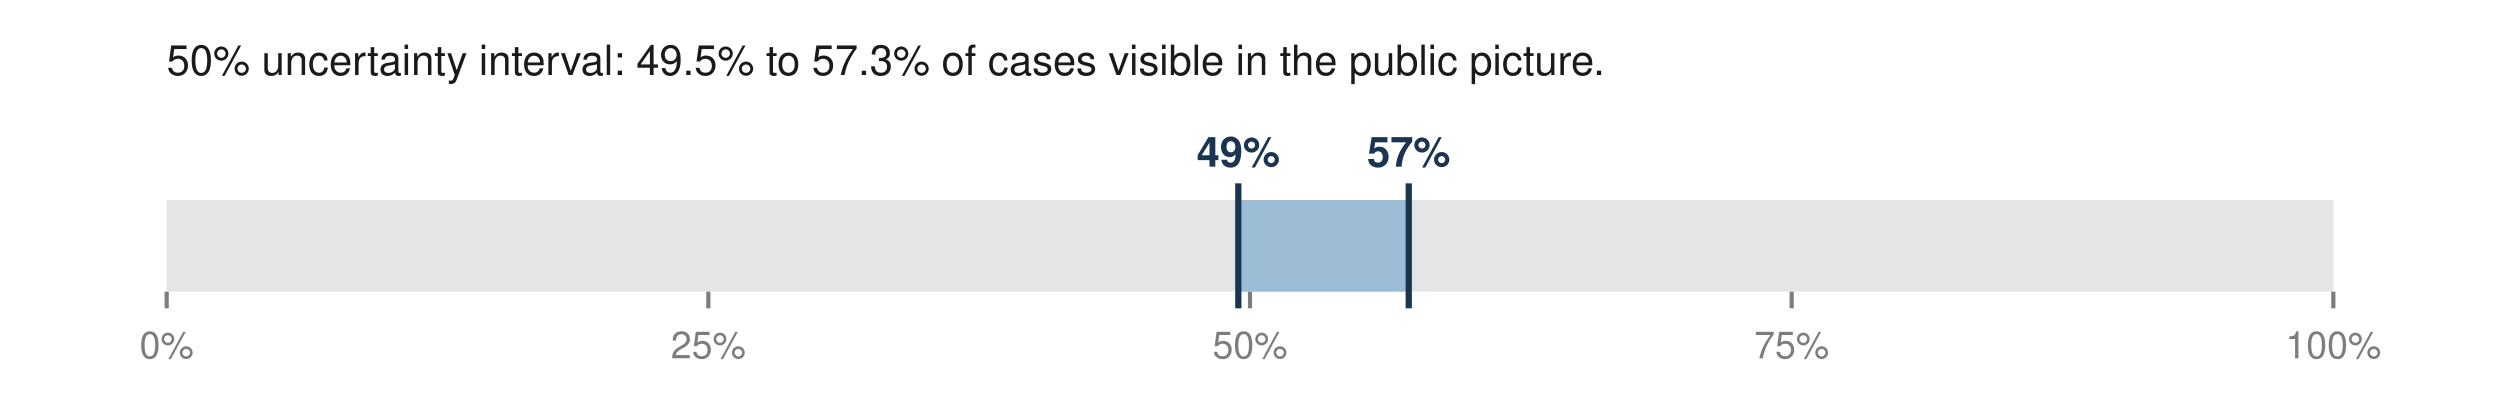
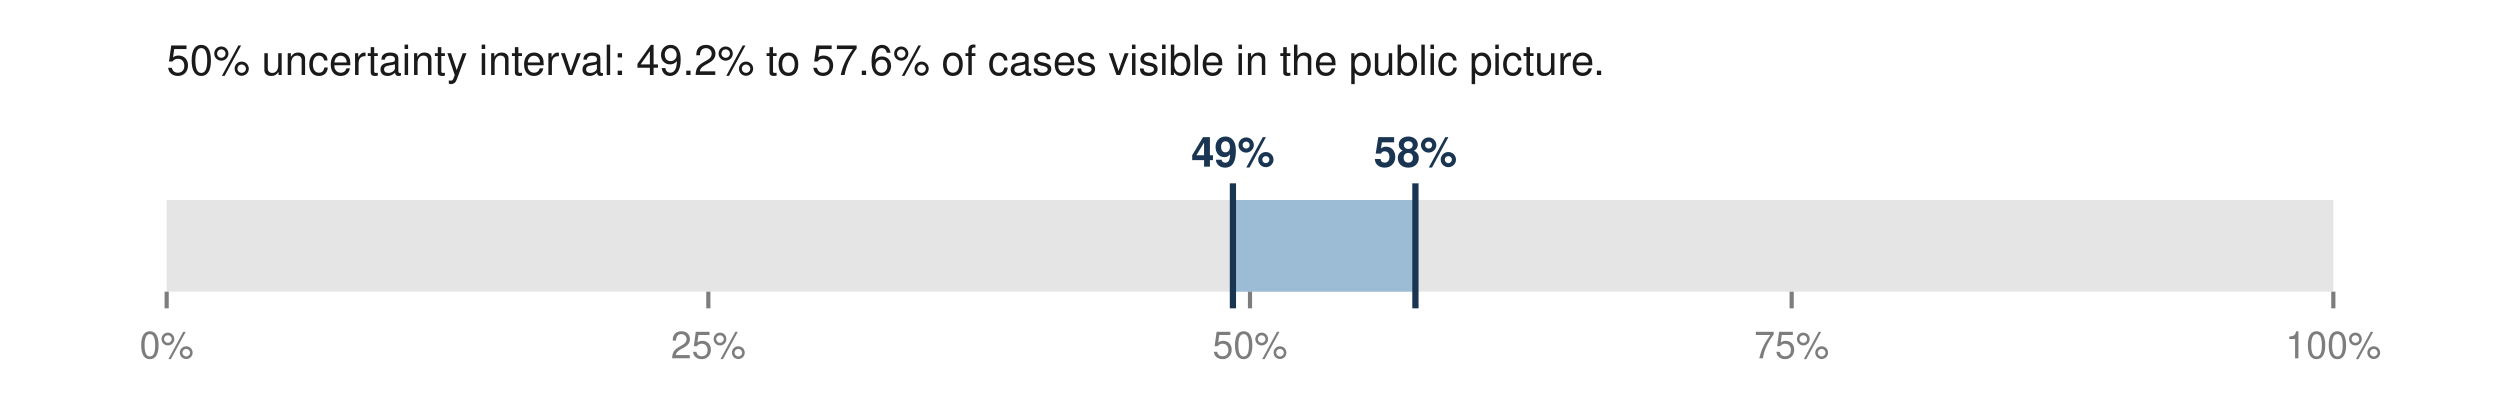
<svg xmlns="http://www.w3.org/2000/svg" viewBox="0 0 600 100" width="600" height="100" role="img" aria-labelledby="t">
-   <text x="40.0" y="18.0" font-family="Helvetica,Arial,sans-serif" font-size="10" fill="#1a1a1a" font-weight="normal" text-anchor="start">50% uncertainty interval: 49.5% to 57.3% of cases visible in the public picture.</text>
+   <text x="40.0" y="18.0" font-family="Helvetica,Arial,sans-serif" font-size="10" fill="#1a1a1a" font-weight="normal" text-anchor="start">50% uncertainty interval: 49.2% to 57.6% of cases visible in the public picture.</text>
  <rect x="40.0" y="48.0" width="520.0" height="22.0" fill="#e5e5e5" />
-   <rect x="297.2" y="48.0" width="41.0" height="22.0" fill="#9bbcd4" />
-   <line x1="297.2" y1="44.0" x2="297.2" y2="74.0" stroke="#1a3552" stroke-width="1.5" />
-   <line x1="338.1" y1="44.0" x2="338.1" y2="74.0" stroke="#1a3552" stroke-width="1.5" />
-   <text x="297.2" y="40.0" font-family="Helvetica,Arial,sans-serif" font-size="10" fill="#1a3552" font-weight="bold" text-anchor="middle">49%</text>
-   <text x="338.1" y="40.0" font-family="Helvetica,Arial,sans-serif" font-size="10" fill="#1a3552" font-weight="bold" text-anchor="middle">57%</text>
+   <rect x="295.9" y="48.0" width="43.8" height="22.0" fill="#9bbcd4" />
+   <line x1="295.9" y1="44.0" x2="295.9" y2="74.0" stroke="#1a3552" stroke-width="1.5" />
+   <line x1="339.7" y1="44.0" x2="339.7" y2="74.0" stroke="#1a3552" stroke-width="1.5" />
+   <text x="295.9" y="40.0" font-family="Helvetica,Arial,sans-serif" font-size="10" fill="#1a3552" font-weight="bold" text-anchor="middle">49%</text>
+   <text x="339.7" y="40.0" font-family="Helvetica,Arial,sans-serif" font-size="10" fill="#1a3552" font-weight="bold" text-anchor="middle">58%</text>
  <line x1="40.0" y1="70.0" x2="40.0" y2="74.0" stroke="#7d7d7d" stroke-width="1" />
  <text x="40.0" y="86.0" font-family="Helvetica,Arial,sans-serif" font-size="9" fill="#7d7d7d" font-weight="normal" text-anchor="middle">0%</text>
  <line x1="170.0" y1="70.0" x2="170.0" y2="74.0" stroke="#7d7d7d" stroke-width="1" />
  <text x="170.0" y="86.0" font-family="Helvetica,Arial,sans-serif" font-size="9" fill="#7d7d7d" font-weight="normal" text-anchor="middle">25%</text>
  <line x1="300.0" y1="70.0" x2="300.0" y2="74.0" stroke="#7d7d7d" stroke-width="1" />
  <text x="300.0" y="86.0" font-family="Helvetica,Arial,sans-serif" font-size="9" fill="#7d7d7d" font-weight="normal" text-anchor="middle">50%</text>
  <line x1="430.0" y1="70.0" x2="430.0" y2="74.0" stroke="#7d7d7d" stroke-width="1" />
  <text x="430.0" y="86.0" font-family="Helvetica,Arial,sans-serif" font-size="9" fill="#7d7d7d" font-weight="normal" text-anchor="middle">75%</text>
  <line x1="560.0" y1="70.0" x2="560.0" y2="74.0" stroke="#7d7d7d" stroke-width="1" />
  <text x="560.0" y="86.0" font-family="Helvetica,Arial,sans-serif" font-size="9" fill="#7d7d7d" font-weight="normal" text-anchor="middle">100%</text>
</svg>
